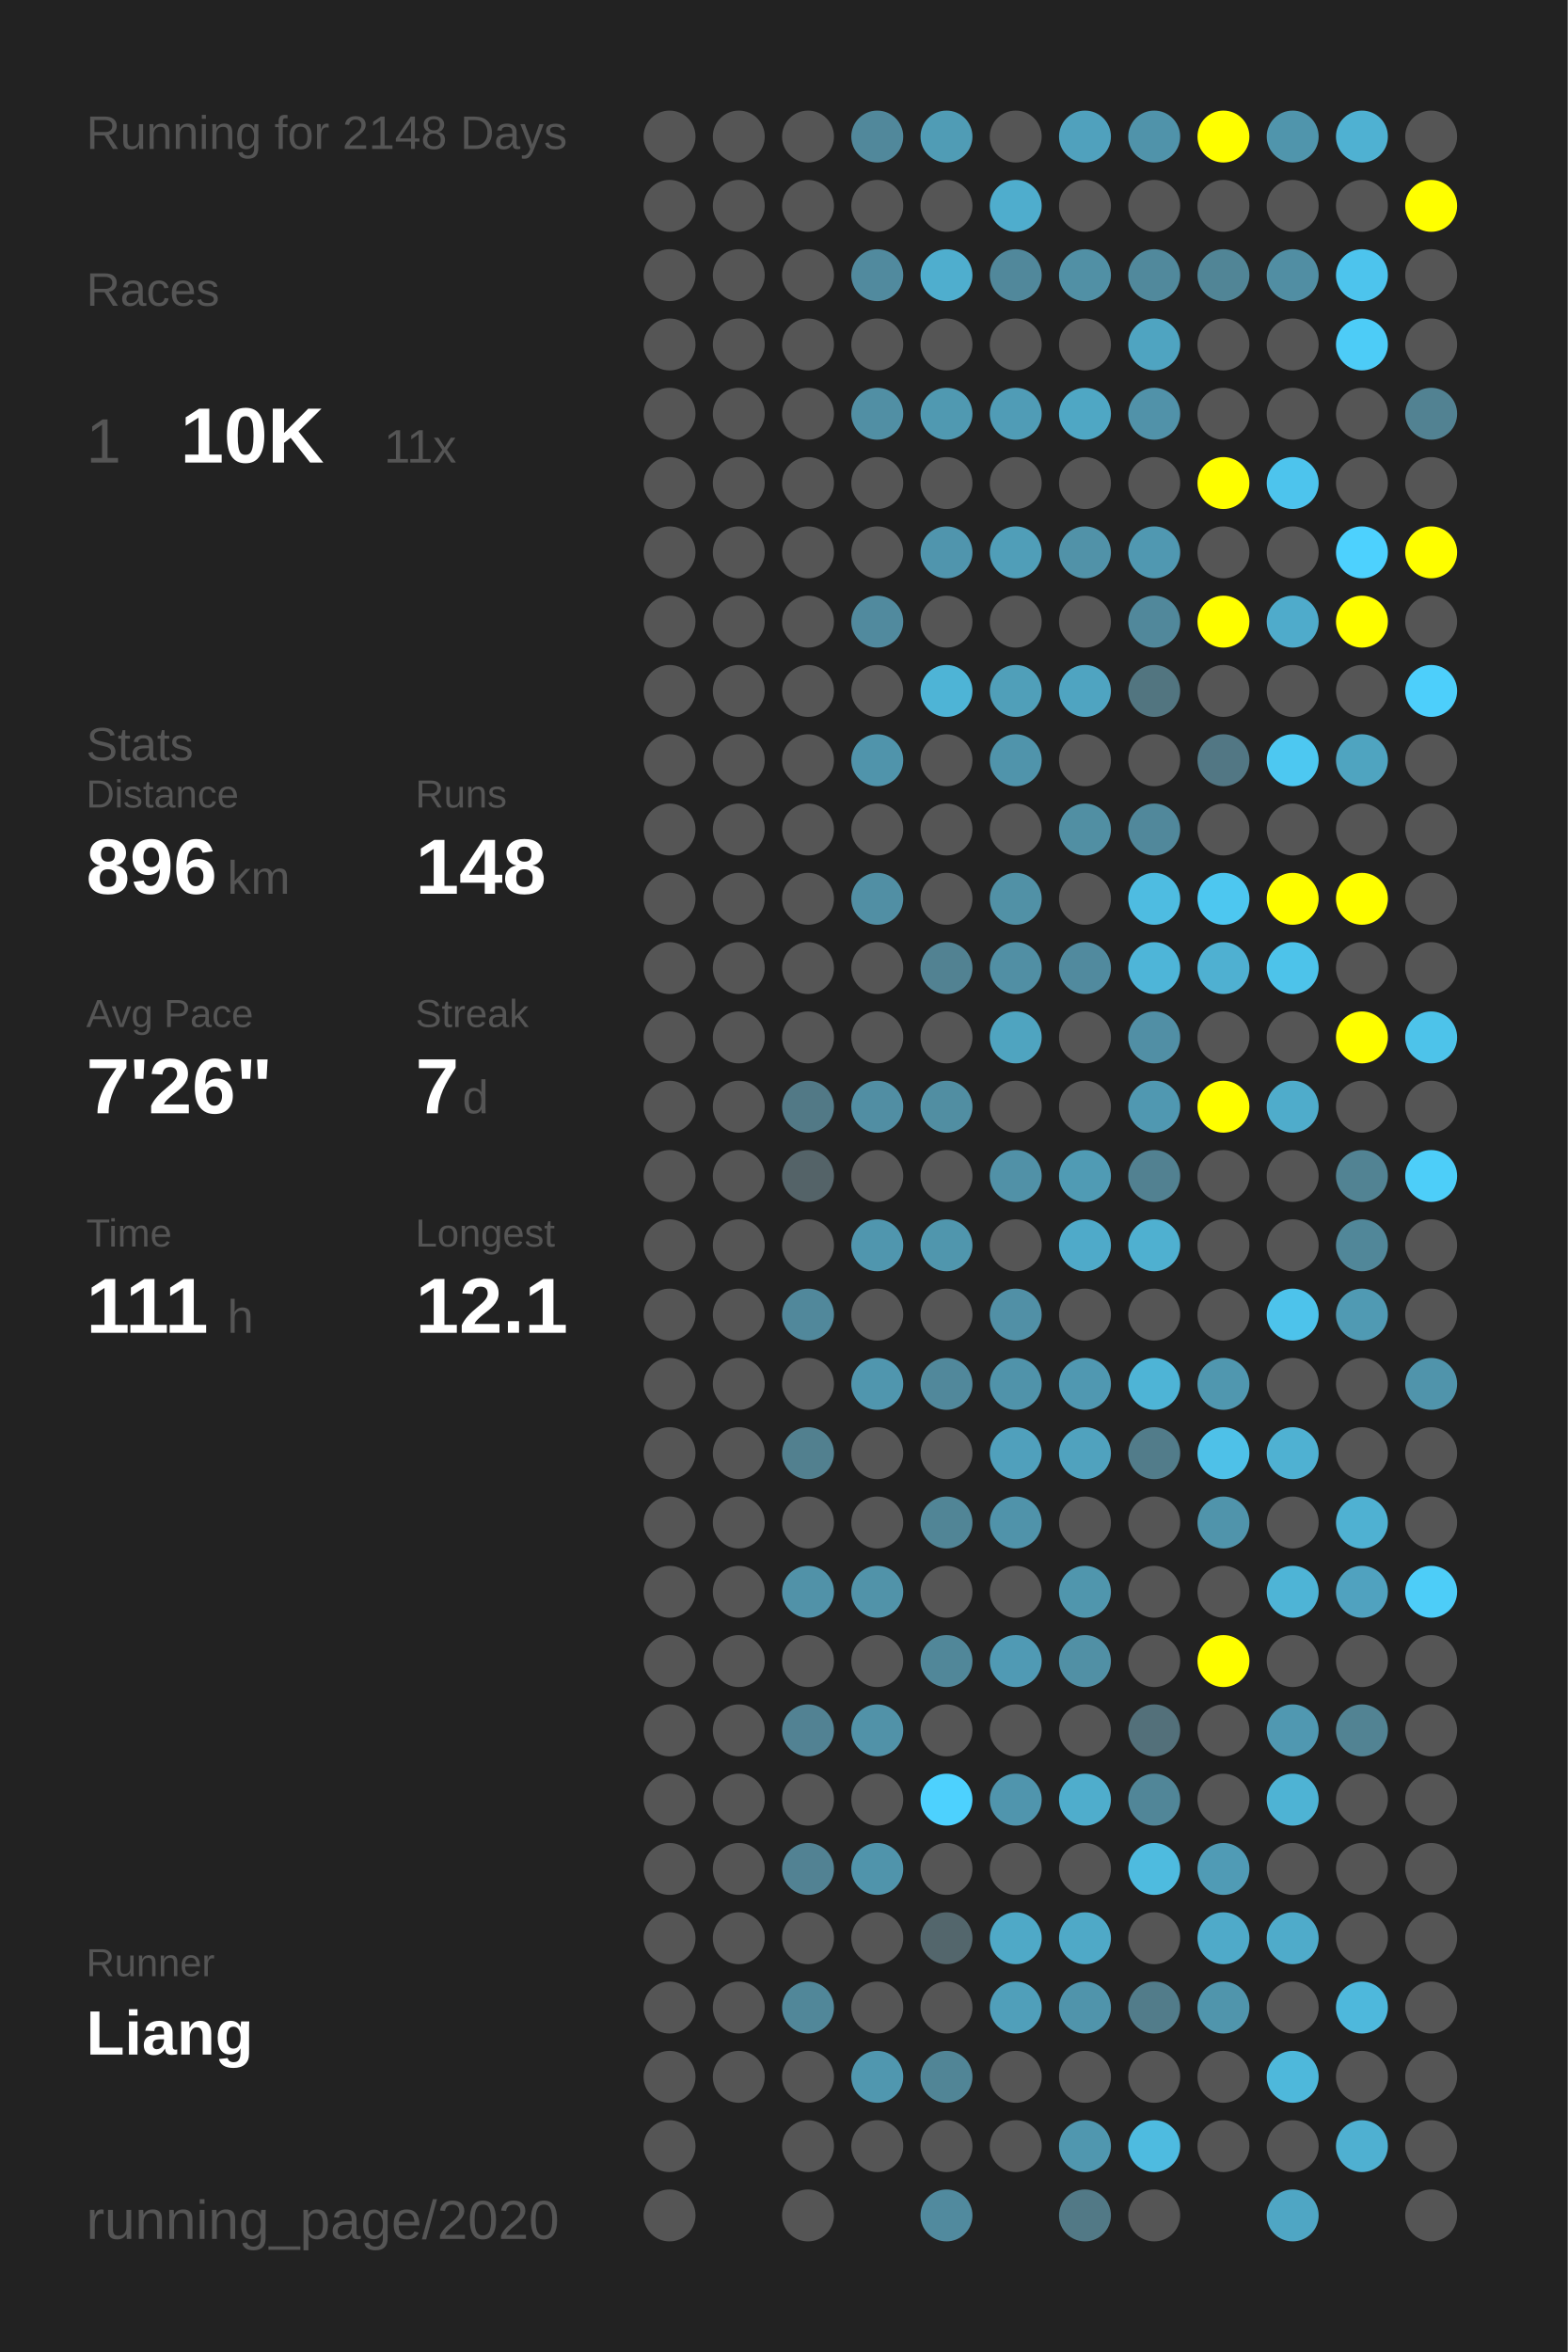
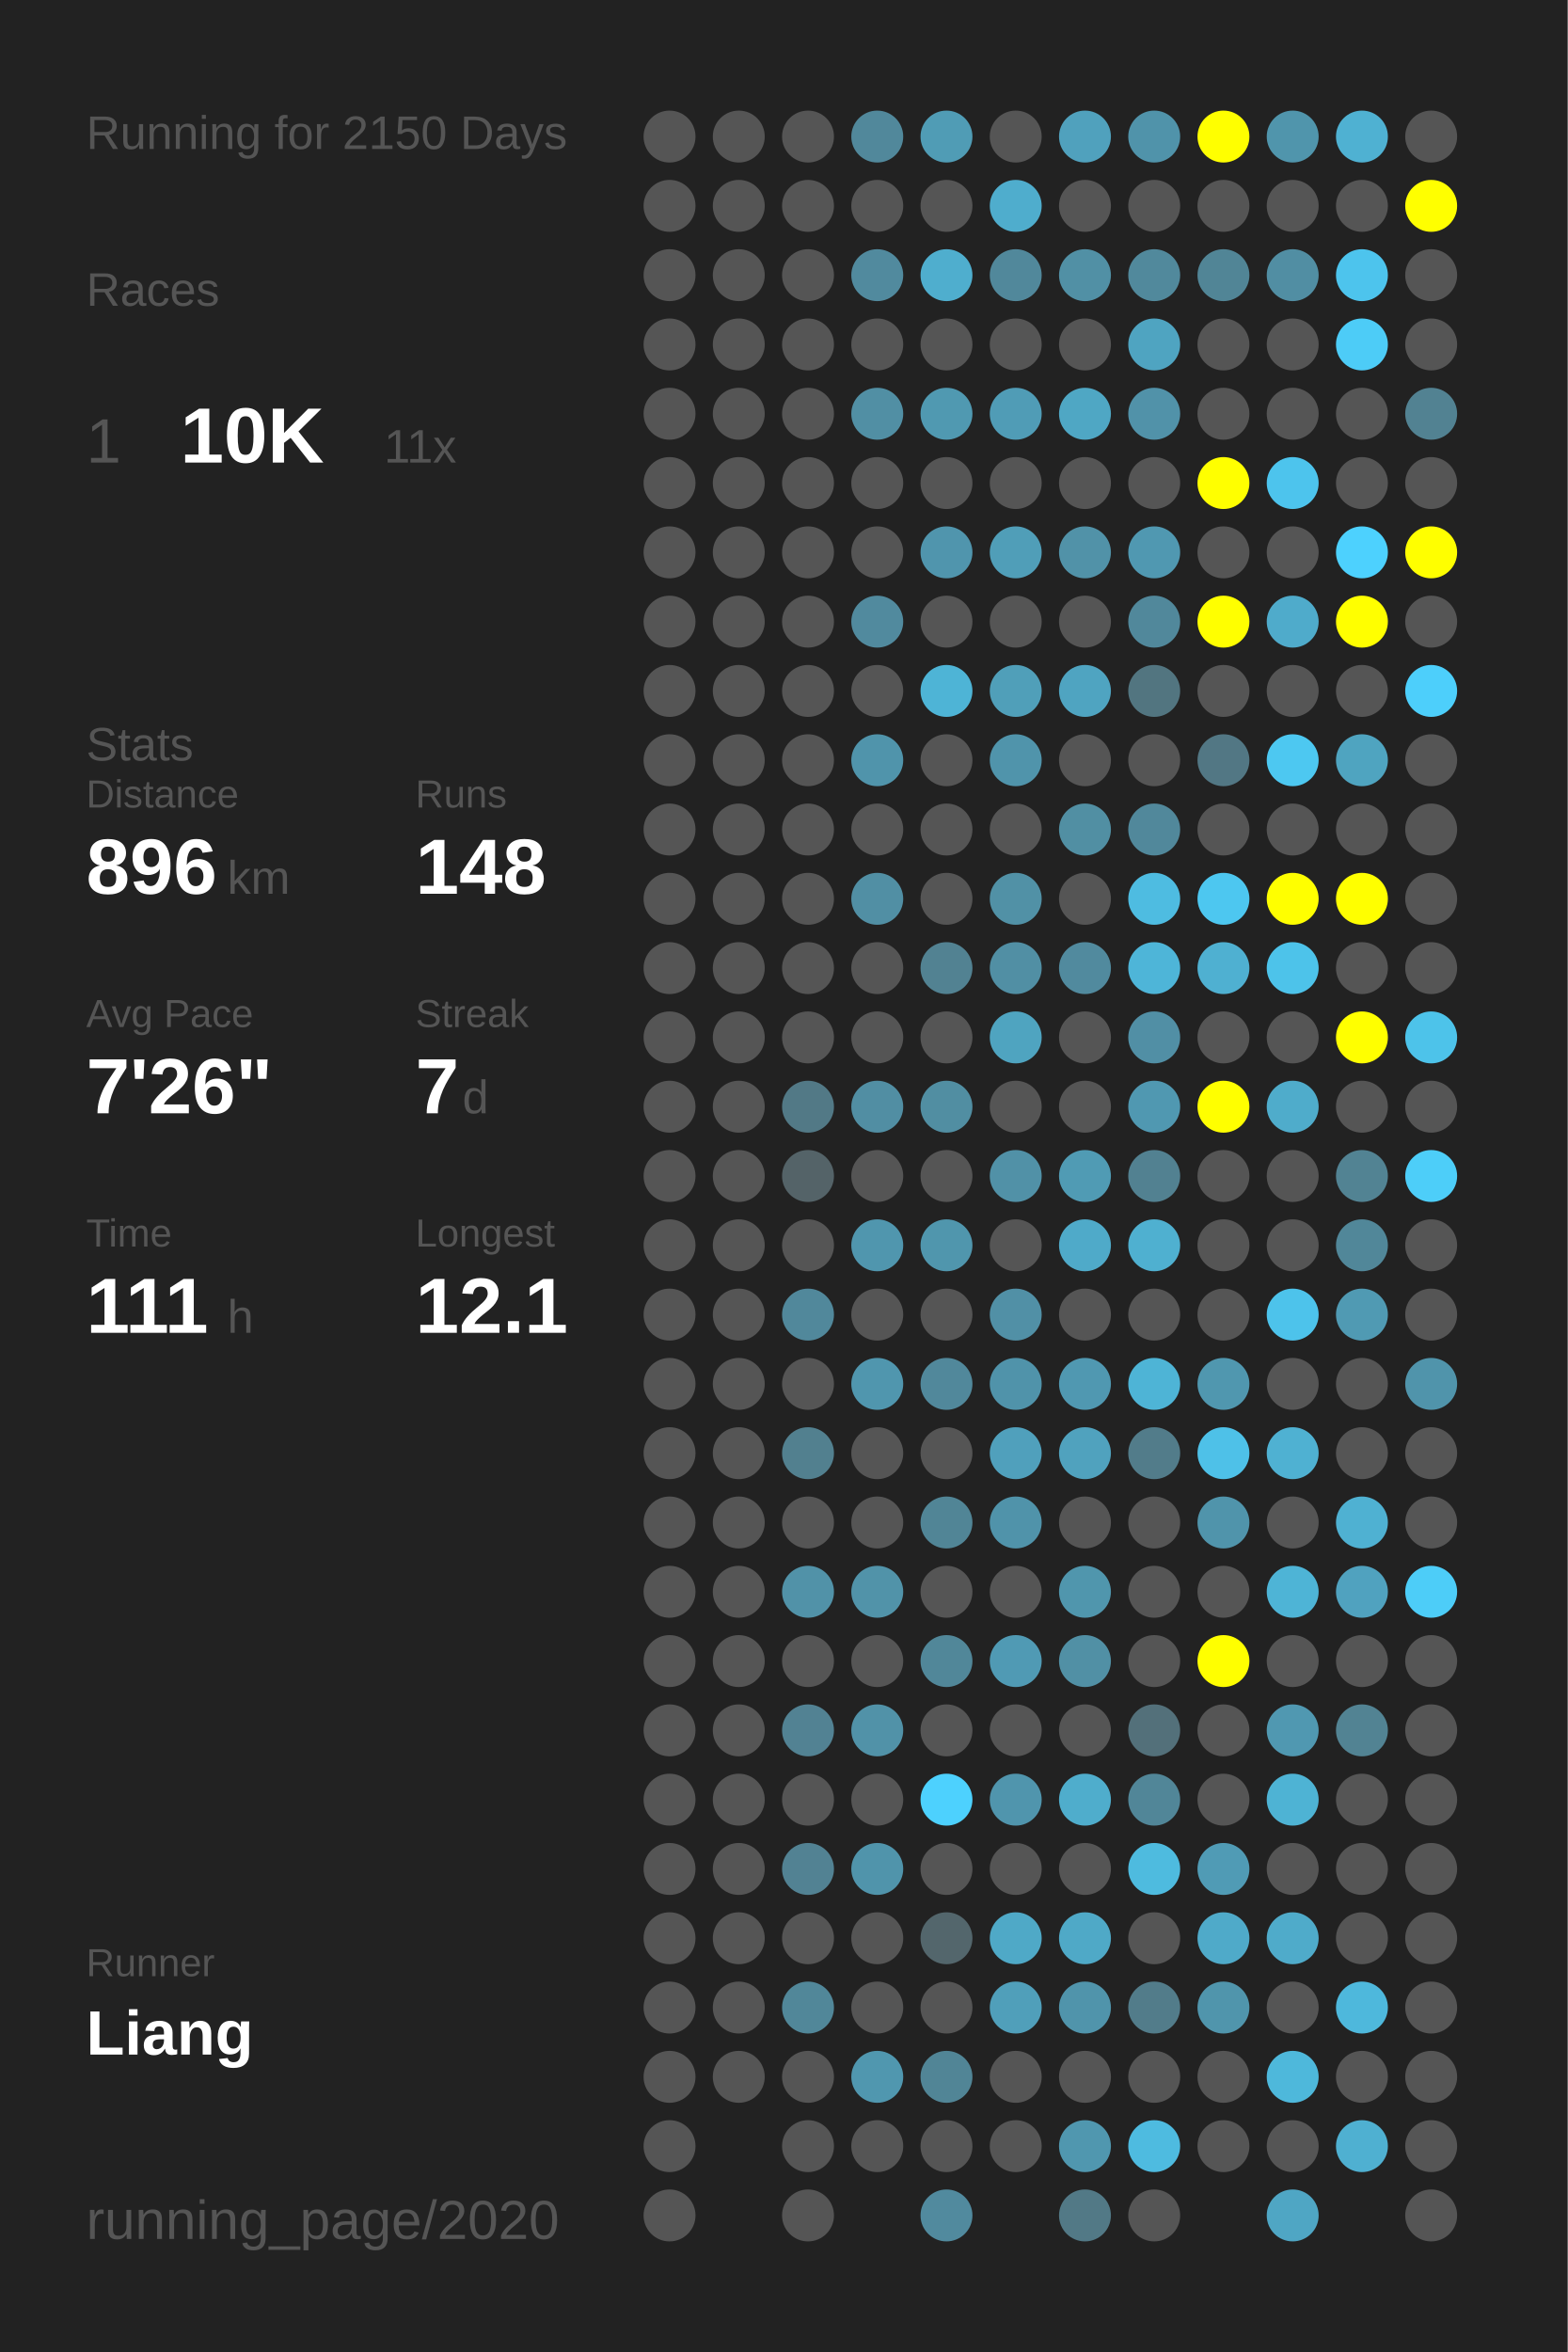
<svg xmlns="http://www.w3.org/2000/svg" baseProfile="full" height="300mm" version="1.1" viewBox="0,0,200,300" width="200mm">
  <defs />
  <rect fill="#222222" height="300" width="200" x="0" y="0" />
-   <text fill="#555555" style="font-size:6px; font-family:Arial;" x="11" y="19">Running for 2148 Days</text>
+   <text fill="#555555" style="font-size:6px; font-family:Arial;" x="11" y="19">Running for 2150 Days</text>
  <text fill="#555555" style="font-size:6px; font-family:Arial;" x="11" y="39">Races</text>
  <text fill="#555555" style="font-size:8px; font-family:Arial;" x="11" y="59">1</text>
  <text fill="#FFFFFF" style="font-size:10px; font-family:Arial; font-weight:bold;" x="23" y="59">10K</text>
  <text fill="#555555" style="font-size:6px; font-family:Arial;" x="49" y="59">11x</text>
  <text fill="#555555" style="font-size:6px; font-family:Arial;" x="11" y="97">Stats</text>
  <text fill="#555555" style="font-size:5px; font-family:Arial;" x="11" y="103">Distance</text>
  <text fill="#FFFFFF" style="font-size:10px; font-family:Arial; font-weight:bold;" x="11" y="114">896</text>
  <text fill="#555555" style="font-size:6px; font-family:Arial;" x="29" y="114">km</text>
  <text fill="#555555" style="font-size:5px; font-family:Arial;" x="53" y="103">Runs</text>
  <text fill="#FFFFFF" style="font-size:10px; font-family:Arial; font-weight:bold;" x="53" y="114">148</text>
  <text fill="#555555" style="font-size:5px; font-family:Arial;" x="11" y="131">Avg Pace</text>
  <text fill="#FFFFFF" style="font-size:10px; font-family:Arial; font-weight:bold;" x="11" y="142">7'26"</text>
  <text fill="#555555" style="font-size:5px; font-family:Arial;" x="53" y="131">Streak</text>
  <text fill="#FFFFFF" style="font-size:10px; font-family:Arial; font-weight:bold;" x="53" y="142">7</text>
  <text fill="#555555" style="font-size:6px; font-family:Arial;" x="59" y="142">d</text>
  <text fill="#555555" style="font-size:5px; font-family:Arial;" x="11" y="159">Time</text>
  <text fill="#FFFFFF" style="font-size:10px; font-family:Arial; font-weight:bold;" x="11" y="170">111</text>
  <text fill="#555555" style="font-size:6px; font-family:Arial;" x="29" y="170">h</text>
  <text fill="#555555" style="font-size:5px; font-family:Arial;" x="53" y="159">Longest</text>
  <text fill="#FFFFFF" style="font-size:10px; font-family:Arial; font-weight:bold;" x="53" y="170">12.1</text>
  <text fill="#555555" style="font-size:5px; font-family:Arial;" x="11" y="252.065">Runner</text>
  <text fill="#FFFFFF" style="font-size:8px; font-family:Arial; font-weight:bold;" x="11" y="262.065">Liang</text>
  <text fill="#555555" style="font-size:7px; font-family:Arial;" x="11" y="285.581">running_page/2020</text>
  <circle cx="85.417" cy="17.419" fill="#555555" r="3.312" />
  <circle cx="85.417" cy="26.258" fill="#555555" r="3.312" />
  <circle cx="85.417" cy="35.097" fill="#555555" r="3.312" />
  <circle cx="85.417" cy="43.935" fill="#555555" r="3.312" />
  <circle cx="85.417" cy="52.774" fill="#555555" r="3.312" />
  <circle cx="85.417" cy="61.613" fill="#555555" r="3.312" />
  <circle cx="85.417" cy="70.452" fill="#555555" r="3.312" />
  <circle cx="85.417" cy="79.29" fill="#555555" r="3.312" />
  <circle cx="85.417" cy="88.129" fill="#555555" r="3.312" />
  <circle cx="85.417" cy="96.968" fill="#555555" r="3.312" />
  <circle cx="85.417" cy="105.806" fill="#555555" r="3.312" />
  <circle cx="85.417" cy="114.645" fill="#555555" r="3.312" />
  <circle cx="85.417" cy="123.484" fill="#555555" r="3.312" />
  <circle cx="85.417" cy="132.323" fill="#555555" r="3.312" />
  <circle cx="85.417" cy="141.161" fill="#555555" r="3.312" />
  <circle cx="85.417" cy="150" fill="#555555" r="3.312" />
  <circle cx="85.417" cy="158.839" fill="#555555" r="3.312" />
  <circle cx="85.417" cy="167.677" fill="#555555" r="3.312" />
  <circle cx="85.417" cy="176.516" fill="#555555" r="3.312" />
  <circle cx="85.417" cy="185.355" fill="#555555" r="3.312" />
  <circle cx="85.417" cy="194.194" fill="#555555" r="3.312" />
  <circle cx="85.417" cy="203.032" fill="#555555" r="3.312" />
  <circle cx="85.417" cy="211.871" fill="#555555" r="3.312" />
  <circle cx="85.417" cy="220.71" fill="#555555" r="3.312" />
  <circle cx="85.417" cy="229.548" fill="#555555" r="3.312" />
  <circle cx="85.417" cy="238.387" fill="#555555" r="3.312" />
  <circle cx="85.417" cy="247.226" fill="#555555" r="3.312" />
  <circle cx="85.417" cy="256.065" fill="#555555" r="3.312" />
  <circle cx="85.417" cy="264.903" fill="#555555" r="3.312" />
  <circle cx="85.417" cy="273.742" fill="#555555" r="3.312" />
  <circle cx="85.417" cy="282.581" fill="#555555" r="3.312" />
  <circle cx="94.25" cy="17.419" fill="#555555" r="3.312" />
  <circle cx="94.25" cy="26.258" fill="#555555" r="3.312" />
  <circle cx="94.25" cy="35.097" fill="#555555" r="3.312" />
  <circle cx="94.25" cy="43.935" fill="#555555" r="3.312" />
  <circle cx="94.25" cy="52.774" fill="#555555" r="3.312" />
  <circle cx="94.25" cy="61.613" fill="#555555" r="3.312" />
  <circle cx="94.25" cy="70.452" fill="#555555" r="3.312" />
  <circle cx="94.25" cy="79.29" fill="#555555" r="3.312" />
  <circle cx="94.25" cy="88.129" fill="#555555" r="3.312" />
  <circle cx="94.25" cy="96.968" fill="#555555" r="3.312" />
  <circle cx="94.25" cy="105.806" fill="#555555" r="3.312" />
  <circle cx="94.25" cy="114.645" fill="#555555" r="3.312" />
  <circle cx="94.25" cy="123.484" fill="#555555" r="3.312" />
  <circle cx="94.25" cy="132.323" fill="#555555" r="3.312" />
  <circle cx="94.25" cy="141.161" fill="#555555" r="3.312" />
  <circle cx="94.25" cy="150" fill="#555555" r="3.312" />
  <circle cx="94.25" cy="158.839" fill="#555555" r="3.312" />
  <circle cx="94.25" cy="167.677" fill="#555555" r="3.312" />
  <circle cx="94.25" cy="176.516" fill="#555555" r="3.312" />
  <circle cx="94.25" cy="185.355" fill="#555555" r="3.312" />
  <circle cx="94.25" cy="194.194" fill="#555555" r="3.312" />
  <circle cx="94.25" cy="203.032" fill="#555555" r="3.312" />
  <circle cx="94.25" cy="211.871" fill="#555555" r="3.312" />
  <circle cx="94.25" cy="220.71" fill="#555555" r="3.312" />
  <circle cx="94.25" cy="229.548" fill="#555555" r="3.312" />
  <circle cx="94.25" cy="238.387" fill="#555555" r="3.312" />
  <circle cx="94.25" cy="247.226" fill="#555555" r="3.312" />
  <circle cx="94.25" cy="256.065" fill="#555555" r="3.312" />
  <circle cx="94.25" cy="264.903" fill="#555555" r="3.312" />
  <circle cx="103.083" cy="17.419" fill="#555555" r="3.312" />
  <circle cx="103.083" cy="26.258" fill="#555555" r="3.312" />
  <circle cx="103.083" cy="35.097" fill="#555555" r="3.312" />
  <circle cx="103.083" cy="43.935" fill="#555555" r="3.312" />
  <circle cx="103.083" cy="52.774" fill="#555555" r="3.312" />
  <circle cx="103.083" cy="61.613" fill="#555555" r="3.312" />
  <circle cx="103.083" cy="70.452" fill="#555555" r="3.312" />
  <circle cx="103.083" cy="79.29" fill="#555555" r="3.312" />
  <circle cx="103.083" cy="88.129" fill="#555555" r="3.312" />
  <circle cx="103.083" cy="96.968" fill="#555555" r="3.312" />
  <circle cx="103.083" cy="105.806" fill="#555555" r="3.312" />
  <circle cx="103.083" cy="114.645" fill="#555555" r="3.312" />
  <circle cx="103.083" cy="123.484" fill="#555555" r="3.312" />
  <circle cx="103.083" cy="132.323" fill="#555555" r="3.312" />
  <circle cx="103.083" cy="141.161" fill="#527986" r="3.312" />
  <circle cx="103.083" cy="150" fill="#546368" r="3.312" />
  <circle cx="103.083" cy="158.839" fill="#555555" r="3.312" />
  <circle cx="103.083" cy="167.677" fill="#51889b" r="3.312" />
  <circle cx="103.083" cy="176.516" fill="#555555" r="3.312" />
  <circle cx="103.083" cy="185.355" fill="#52808f" r="3.312" />
  <circle cx="103.083" cy="194.194" fill="#555555" r="3.312" />
  <circle cx="103.083" cy="203.032" fill="#5192a8" r="3.312" />
  <circle cx="103.083" cy="211.871" fill="#555555" r="3.312" />
  <circle cx="103.083" cy="220.71" fill="#528293" r="3.312" />
  <circle cx="103.083" cy="229.548" fill="#555555" r="3.312" />
  <circle cx="103.083" cy="238.387" fill="#528293" r="3.312" />
  <circle cx="103.083" cy="247.226" fill="#555555" r="3.312" />
  <circle cx="103.083" cy="256.065" fill="#518799" r="3.312" />
  <circle cx="103.083" cy="264.903" fill="#555555" r="3.312" />
  <circle cx="103.083" cy="273.742" fill="#555555" r="3.312" />
  <circle cx="103.083" cy="282.581" fill="#555555" r="3.312" />
  <circle cx="111.917" cy="17.419" fill="#51889b" r="3.312" />
  <circle cx="111.917" cy="26.258" fill="#555555" r="3.312" />
  <circle cx="111.917" cy="35.097" fill="#518a9e" r="3.312" />
  <circle cx="111.917" cy="43.935" fill="#555555" r="3.312" />
  <circle cx="111.917" cy="52.774" fill="#518fa4" r="3.312" />
  <circle cx="111.917" cy="61.613" fill="#555555" r="3.312" />
  <circle cx="111.917" cy="70.452" fill="#555555" r="3.312" />
  <circle cx="111.917" cy="79.29" fill="#518a9e" r="3.312" />
  <circle cx="111.917" cy="88.129" fill="#555555" r="3.312" />
  <circle cx="111.917" cy="96.968" fill="#5094ab" r="3.312" />
  <circle cx="111.917" cy="105.806" fill="#555555" r="3.312" />
  <circle cx="111.917" cy="114.645" fill="#518fa4" r="3.312" />
  <circle cx="111.917" cy="123.484" fill="#555555" r="3.312" />
  <circle cx="111.917" cy="132.323" fill="#555555" r="3.312" />
  <circle cx="111.917" cy="141.161" fill="#518ea3" r="3.312" />
  <circle cx="111.917" cy="150" fill="#555555" r="3.312" />
  <circle cx="111.917" cy="158.839" fill="#5096ae" r="3.312" />
  <circle cx="111.917" cy="167.677" fill="#555555" r="3.312" />
  <circle cx="111.917" cy="176.516" fill="#5096ae" r="3.312" />
  <circle cx="111.917" cy="185.355" fill="#555555" r="3.312" />
  <circle cx="111.917" cy="194.194" fill="#555555" r="3.312" />
  <circle cx="111.917" cy="203.032" fill="#5193a9" r="3.312" />
  <circle cx="111.917" cy="211.871" fill="#555555" r="3.312" />
  <circle cx="111.917" cy="220.71" fill="#5192a8" r="3.312" />
  <circle cx="111.917" cy="229.548" fill="#555555" r="3.312" />
  <circle cx="111.917" cy="238.387" fill="#5094ab" r="3.312" />
  <circle cx="111.917" cy="247.226" fill="#555555" r="3.312" />
  <circle cx="111.917" cy="256.065" fill="#555555" r="3.312" />
  <circle cx="111.917" cy="264.903" fill="#5097af" r="3.312" />
  <circle cx="111.917" cy="273.742" fill="#555555" r="3.312" />
  <circle cx="120.75" cy="17.419" fill="#509cb5" r="3.312" />
  <circle cx="120.75" cy="26.258" fill="#555555" r="3.312" />
  <circle cx="120.75" cy="35.097" fill="#4faece" r="3.312" />
  <circle cx="120.75" cy="43.935" fill="#555555" r="3.312" />
  <circle cx="120.75" cy="52.774" fill="#5099b1" r="3.312" />
  <circle cx="120.75" cy="61.613" fill="#555555" r="3.312" />
  <circle cx="120.75" cy="70.452" fill="#5095ad" r="3.312" />
  <circle cx="120.75" cy="79.29" fill="#555555" r="3.312" />
  <circle cx="120.75" cy="88.129" fill="#4eb4d6" r="3.312" />
  <circle cx="120.75" cy="96.968" fill="#555555" r="3.312" />
  <circle cx="120.75" cy="105.806" fill="#555555" r="3.312" />
  <circle cx="120.75" cy="114.645" fill="#555555" r="3.312" />
  <circle cx="120.75" cy="123.484" fill="#528292" r="3.312" />
  <circle cx="120.75" cy="132.323" fill="#555555" r="3.312" />
  <circle cx="120.75" cy="141.161" fill="#518ea2" r="3.312" />
  <circle cx="120.75" cy="150" fill="#555555" r="3.312" />
  <circle cx="120.75" cy="158.839" fill="#5096ad" r="3.312" />
  <circle cx="120.75" cy="167.677" fill="#555555" r="3.312" />
  <circle cx="120.75" cy="176.516" fill="#51889b" r="3.312" />
  <circle cx="120.75" cy="185.355" fill="#555555" r="3.312" />
  <circle cx="120.75" cy="194.194" fill="#518596" r="3.312" />
  <circle cx="120.75" cy="203.032" fill="#555555" r="3.312" />
  <circle cx="120.75" cy="211.871" fill="#518799" r="3.312" />
  <circle cx="120.75" cy="220.71" fill="#555555" r="3.312" />
  <circle cx="120.75" cy="229.548" fill="#4dd1fe" r="3.312" />
  <circle cx="120.75" cy="238.387" fill="#555555" r="3.312" />
  <circle cx="120.75" cy="247.226" fill="#53666c" r="3.312" />
  <circle cx="120.75" cy="256.065" fill="#555555" r="3.312" />
  <circle cx="120.75" cy="264.903" fill="#518596" r="3.312" />
  <circle cx="120.75" cy="273.742" fill="#555555" r="3.312" />
  <circle cx="120.75" cy="282.581" fill="#518a9e" r="3.312" />
  <circle cx="129.583" cy="17.419" fill="#555555" r="3.312" />
  <circle cx="129.583" cy="26.258" fill="#4fadcd" r="3.312" />
  <circle cx="129.583" cy="35.097" fill="#51889b" r="3.312" />
  <circle cx="129.583" cy="43.935" fill="#555555" r="3.312" />
  <circle cx="129.583" cy="52.774" fill="#509cb6" r="3.312" />
  <circle cx="129.583" cy="61.613" fill="#555555" r="3.312" />
  <circle cx="129.583" cy="70.452" fill="#509eb8" r="3.312" />
  <circle cx="129.583" cy="79.29" fill="#555555" r="3.312" />
  <circle cx="129.583" cy="88.129" fill="#509fb9" r="3.312" />
  <circle cx="129.583" cy="96.968" fill="#5094ab" r="3.312" />
  <circle cx="129.583" cy="105.806" fill="#555555" r="3.312" />
  <circle cx="129.583" cy="114.645" fill="#5191a6" r="3.312" />
  <circle cx="129.583" cy="123.484" fill="#518fa4" r="3.312" />
  <circle cx="129.583" cy="132.323" fill="#4fa4c0" r="3.312" />
  <circle cx="129.583" cy="141.161" fill="#555555" r="3.312" />
  <circle cx="129.583" cy="150" fill="#5191a7" r="3.312" />
  <circle cx="129.583" cy="158.839" fill="#555555" r="3.312" />
  <circle cx="129.583" cy="167.677" fill="#5190a6" r="3.312" />
  <circle cx="129.583" cy="176.516" fill="#5093aa" r="3.312" />
  <circle cx="129.583" cy="185.355" fill="#50a0bc" r="3.312" />
  <circle cx="129.583" cy="194.194" fill="#5093aa" r="3.312" />
  <circle cx="129.583" cy="203.032" fill="#555555" r="3.312" />
  <circle cx="129.583" cy="211.871" fill="#509ab4" r="3.312" />
  <circle cx="129.583" cy="220.71" fill="#555555" r="3.312" />
  <circle cx="129.583" cy="229.548" fill="#5095ad" r="3.312" />
  <circle cx="129.583" cy="238.387" fill="#555555" r="3.312" />
  <circle cx="129.583" cy="247.226" fill="#4fa9c7" r="3.312" />
  <circle cx="129.583" cy="256.065" fill="#509fba" r="3.312" />
  <circle cx="129.583" cy="264.903" fill="#555555" r="3.312" />
  <circle cx="129.583" cy="273.742" fill="#555555" r="3.312" />
  <circle cx="138.417" cy="17.419" fill="#50a1bd" r="3.312" />
  <circle cx="138.417" cy="26.258" fill="#555555" r="3.312" />
  <circle cx="138.417" cy="35.097" fill="#5190a5" r="3.312" />
  <circle cx="138.417" cy="43.935" fill="#555555" r="3.312" />
  <circle cx="138.417" cy="52.774" fill="#4fa7c4" r="3.312" />
  <circle cx="138.417" cy="61.613" fill="#555555" r="3.312" />
  <circle cx="138.417" cy="70.452" fill="#5192a8" r="3.312" />
  <circle cx="138.417" cy="79.29" fill="#555555" r="3.312" />
  <circle cx="138.417" cy="88.129" fill="#4fa4c1" r="3.312" />
  <circle cx="138.417" cy="96.968" fill="#555555" r="3.312" />
  <circle cx="138.417" cy="105.806" fill="#518fa3" r="3.312" />
  <circle cx="138.417" cy="114.645" fill="#555555" r="3.312" />
  <circle cx="138.417" cy="123.484" fill="#518a9e" r="3.312" />
  <circle cx="138.417" cy="132.323" fill="#555555" r="3.312" />
  <circle cx="138.417" cy="141.161" fill="#555555" r="3.312" />
  <circle cx="138.417" cy="150" fill="#509bb4" r="3.312" />
  <circle cx="138.417" cy="158.839" fill="#4faac9" r="3.312" />
  <circle cx="138.417" cy="167.677" fill="#555555" r="3.312" />
  <circle cx="138.417" cy="176.516" fill="#5098b1" r="3.312" />
  <circle cx="138.417" cy="185.355" fill="#50a2be" r="3.312" />
  <circle cx="138.417" cy="194.194" fill="#555555" r="3.312" />
  <circle cx="138.417" cy="203.032" fill="#5096ad" r="3.312" />
  <circle cx="138.417" cy="211.871" fill="#5190a5" r="3.312" />
  <circle cx="138.417" cy="220.71" fill="#555555" r="3.312" />
  <circle cx="138.417" cy="229.548" fill="#4fadcc" r="3.312" />
  <circle cx="138.417" cy="238.387" fill="#555555" r="3.312" />
  <circle cx="138.417" cy="247.226" fill="#4fa9c7" r="3.312" />
  <circle cx="138.417" cy="256.065" fill="#5094ab" r="3.312" />
  <circle cx="138.417" cy="264.903" fill="#555555" r="3.312" />
  <circle cx="138.417" cy="273.742" fill="#5097af" r="3.312" />
  <circle cx="138.417" cy="282.581" fill="#527986" r="3.312" />
  <circle cx="147.25" cy="17.419" fill="#5093aa" r="3.312" />
  <circle cx="147.25" cy="26.258" fill="#555555" r="3.312" />
  <circle cx="147.25" cy="35.097" fill="#51899c" r="3.312" />
  <circle cx="147.25" cy="43.935" fill="#4fa4c1" r="3.312" />
  <circle cx="147.25" cy="52.774" fill="#5192a9" r="3.312" />
  <circle cx="147.25" cy="61.613" fill="#555555" r="3.312" />
  <circle cx="147.25" cy="70.452" fill="#5098b1" r="3.312" />
  <circle cx="147.25" cy="79.29" fill="#51889b" r="3.312" />
  <circle cx="147.25" cy="88.129" fill="#527580" r="3.312" />
  <circle cx="147.25" cy="96.968" fill="#555555" r="3.312" />
  <circle cx="147.25" cy="105.806" fill="#51889b" r="3.312" />
  <circle cx="147.25" cy="114.645" fill="#4ebce1" r="3.312" />
  <circle cx="147.25" cy="123.484" fill="#4eb5d8" r="3.312" />
  <circle cx="147.25" cy="132.323" fill="#518fa5" r="3.312" />
  <circle cx="147.25" cy="141.161" fill="#5098b1" r="3.312" />
  <circle cx="147.25" cy="150" fill="#528191" r="3.312" />
  <circle cx="147.25" cy="158.839" fill="#4fb0d0" r="3.312" />
  <circle cx="147.25" cy="167.677" fill="#555555" r="3.312" />
  <circle cx="147.25" cy="176.516" fill="#4eb4d6" r="3.312" />
  <circle cx="147.25" cy="185.355" fill="#527c8a" r="3.312" />
  <circle cx="147.25" cy="194.194" fill="#555555" r="3.312" />
  <circle cx="147.25" cy="203.032" fill="#555555" r="3.312" />
  <circle cx="147.25" cy="211.871" fill="#555555" r="3.312" />
  <circle cx="147.25" cy="220.71" fill="#53707a" r="3.312" />
  <circle cx="147.25" cy="229.548" fill="#518698" r="3.312" />
  <circle cx="147.25" cy="238.387" fill="#4ebbdf" r="3.312" />
  <circle cx="147.25" cy="247.226" fill="#555555" r="3.312" />
  <circle cx="147.25" cy="256.065" fill="#527c8a" r="3.312" />
  <circle cx="147.25" cy="264.903" fill="#555555" r="3.312" />
  <circle cx="147.25" cy="273.742" fill="#4ebbe0" r="3.312" />
  <circle cx="147.25" cy="282.581" fill="#555555" r="3.312" />
  <circle cx="156.083" cy="17.419" fill="#FFFF00" r="3.312" />
  <circle cx="156.083" cy="26.258" fill="#555555" r="3.312" />
  <circle cx="156.083" cy="35.097" fill="#518596" r="3.312" />
  <circle cx="156.083" cy="43.935" fill="#555555" r="3.312" />
  <circle cx="156.083" cy="52.774" fill="#555555" r="3.312" />
  <circle cx="156.083" cy="61.613" fill="#FFFF00" r="3.312" />
  <circle cx="156.083" cy="70.452" fill="#555555" r="3.312" />
  <circle cx="156.083" cy="79.29" fill="#FFFF00" r="3.312" />
  <circle cx="156.083" cy="88.129" fill="#555555" r="3.312" />
  <circle cx="156.083" cy="96.968" fill="#527784" r="3.312" />
  <circle cx="156.083" cy="105.806" fill="#555555" r="3.312" />
  <circle cx="156.083" cy="114.645" fill="#4dc7f0" r="3.312" />
  <circle cx="156.083" cy="123.484" fill="#4fb0d1" r="3.312" />
  <circle cx="156.083" cy="132.323" fill="#555555" r="3.312" />
  <circle cx="156.083" cy="141.161" fill="#FFFF00" r="3.312" />
  <circle cx="156.083" cy="150" fill="#555555" r="3.312" />
  <circle cx="156.083" cy="158.839" fill="#555555" r="3.312" />
  <circle cx="156.083" cy="167.677" fill="#555555" r="3.312" />
  <circle cx="156.083" cy="176.516" fill="#5097af" r="3.312" />
  <circle cx="156.083" cy="185.355" fill="#4ec1e8" r="3.312" />
  <circle cx="156.083" cy="194.194" fill="#5094ab" r="3.312" />
  <circle cx="156.083" cy="203.032" fill="#555555" r="3.312" />
  <circle cx="156.083" cy="211.871" fill="#FFFF00" r="3.312" />
  <circle cx="156.083" cy="220.71" fill="#555555" r="3.312" />
  <circle cx="156.083" cy="229.548" fill="#555555" r="3.312" />
  <circle cx="156.083" cy="238.387" fill="#509bb5" r="3.312" />
  <circle cx="156.083" cy="247.226" fill="#4faac9" r="3.312" />
  <circle cx="156.083" cy="256.065" fill="#5095ac" r="3.312" />
  <circle cx="156.083" cy="264.903" fill="#555555" r="3.312" />
  <circle cx="156.083" cy="273.742" fill="#555555" r="3.312" />
  <circle cx="164.917" cy="17.419" fill="#5095ac" r="3.312" />
  <circle cx="164.917" cy="26.258" fill="#555555" r="3.312" />
  <circle cx="164.917" cy="35.097" fill="#518ea3" r="3.312" />
  <circle cx="164.917" cy="43.935" fill="#555555" r="3.312" />
  <circle cx="164.917" cy="52.774" fill="#555555" r="3.312" />
  <circle cx="164.917" cy="61.613" fill="#4dc4ed" r="3.312" />
  <circle cx="164.917" cy="70.452" fill="#555555" r="3.312" />
  <circle cx="164.917" cy="79.29" fill="#4fabcb" r="3.312" />
  <circle cx="164.917" cy="88.129" fill="#555555" r="3.312" />
  <circle cx="164.917" cy="96.968" fill="#4dc8f1" r="3.312" />
  <circle cx="164.917" cy="105.806" fill="#555555" r="3.312" />
  <circle cx="164.917" cy="114.645" fill="#FFFF00" r="3.312" />
  <circle cx="164.917" cy="123.484" fill="#4dc3ea" r="3.312" />
  <circle cx="164.917" cy="132.323" fill="#555555" r="3.312" />
  <circle cx="164.917" cy="141.161" fill="#4faccb" r="3.312" />
  <circle cx="164.917" cy="150" fill="#555555" r="3.312" />
  <circle cx="164.917" cy="158.839" fill="#555555" r="3.312" />
  <circle cx="164.917" cy="167.677" fill="#4dc3eb" r="3.312" />
  <circle cx="164.917" cy="176.516" fill="#555555" r="3.312" />
  <circle cx="164.917" cy="185.355" fill="#4fb1d2" r="3.312" />
  <circle cx="164.917" cy="194.194" fill="#555555" r="3.312" />
  <circle cx="164.917" cy="203.032" fill="#4eb4d6" r="3.312" />
  <circle cx="164.917" cy="211.871" fill="#555555" r="3.312" />
  <circle cx="164.917" cy="220.71" fill="#5098b1" r="3.312" />
  <circle cx="164.917" cy="229.548" fill="#4eb3d4" r="3.312" />
  <circle cx="164.917" cy="238.387" fill="#555555" r="3.312" />
  <circle cx="164.917" cy="247.226" fill="#4fabca" r="3.312" />
  <circle cx="164.917" cy="256.065" fill="#555555" r="3.312" />
  <circle cx="164.917" cy="264.903" fill="#4eb8db" r="3.312" />
  <circle cx="164.917" cy="273.742" fill="#555555" r="3.312" />
  <circle cx="164.917" cy="282.581" fill="#4fa6c4" r="3.312" />
  <circle cx="173.75" cy="17.419" fill="#4fb1d2" r="3.312" />
  <circle cx="173.75" cy="26.258" fill="#555555" r="3.312" />
  <circle cx="173.75" cy="35.097" fill="#4dc4ed" r="3.312" />
  <circle cx="173.75" cy="43.935" fill="#4dccf7" r="3.312" />
  <circle cx="173.75" cy="52.774" fill="#555555" r="3.312" />
  <circle cx="173.75" cy="61.613" fill="#555555" r="3.312" />
  <circle cx="173.75" cy="70.452" fill="#4dd1fe" r="3.312" />
  <circle cx="173.75" cy="79.29" fill="#FFFF00" r="3.312" />
  <circle cx="173.75" cy="88.129" fill="#555555" r="3.312" />
  <circle cx="173.75" cy="96.968" fill="#4fa4c0" r="3.312" />
  <circle cx="173.75" cy="105.806" fill="#555555" r="3.312" />
  <circle cx="173.75" cy="114.645" fill="#FFFF00" r="3.312" />
  <circle cx="173.75" cy="123.484" fill="#555555" r="3.312" />
  <circle cx="173.75" cy="132.323" fill="#FFFF00" r="3.312" />
  <circle cx="173.75" cy="141.161" fill="#555555" r="3.312" />
  <circle cx="173.75" cy="150" fill="#528393" r="3.312" />
  <circle cx="173.75" cy="158.839" fill="#518799" r="3.312" />
  <circle cx="173.75" cy="167.677" fill="#509ab3" r="3.312" />
  <circle cx="173.75" cy="176.516" fill="#555555" r="3.312" />
  <circle cx="173.75" cy="185.355" fill="#555555" r="3.312" />
  <circle cx="173.75" cy="194.194" fill="#4fb1d2" r="3.312" />
  <circle cx="173.75" cy="203.032" fill="#50a2bf" r="3.312" />
  <circle cx="173.75" cy="211.871" fill="#555555" r="3.312" />
  <circle cx="173.75" cy="220.71" fill="#528393" r="3.312" />
  <circle cx="173.75" cy="229.548" fill="#555555" r="3.312" />
  <circle cx="173.75" cy="238.387" fill="#555555" r="3.312" />
  <circle cx="173.75" cy="247.226" fill="#555555" r="3.312" />
  <circle cx="173.75" cy="256.065" fill="#4eb8dc" r="3.312" />
  <circle cx="173.75" cy="264.903" fill="#555555" r="3.312" />
  <circle cx="173.75" cy="273.742" fill="#4fb0d1" r="3.312" />
  <circle cx="182.583" cy="17.419" fill="#555555" r="3.312" />
  <circle cx="182.583" cy="26.258" fill="#FFFF00" r="3.312" />
  <circle cx="182.583" cy="35.097" fill="#555555" r="3.312" />
  <circle cx="182.583" cy="43.935" fill="#555555" r="3.312" />
  <circle cx="182.583" cy="52.774" fill="#528292" r="3.312" />
  <circle cx="182.583" cy="61.613" fill="#555555" r="3.312" />
  <circle cx="182.583" cy="70.452" fill="#FFFF00" r="3.312" />
  <circle cx="182.583" cy="79.29" fill="#555555" r="3.312" />
  <circle cx="182.583" cy="88.129" fill="#4dcffb" r="3.312" />
  <circle cx="182.583" cy="96.968" fill="#555555" r="3.312" />
  <circle cx="182.583" cy="105.806" fill="#555555" r="3.312" />
  <circle cx="182.583" cy="114.645" fill="#555555" r="3.312" />
  <circle cx="182.583" cy="123.484" fill="#555555" r="3.312" />
  <circle cx="182.583" cy="132.323" fill="#4dc3ea" r="3.312" />
  <circle cx="182.583" cy="141.161" fill="#555555" r="3.312" />
  <circle cx="182.583" cy="150" fill="#4dcef9" r="3.312" />
  <circle cx="182.583" cy="158.839" fill="#555555" r="3.312" />
  <circle cx="182.583" cy="167.677" fill="#555555" r="3.312" />
  <circle cx="182.583" cy="176.516" fill="#5094ab" r="3.312" />
  <circle cx="182.583" cy="185.355" fill="#555555" r="3.312" />
  <circle cx="182.583" cy="194.194" fill="#555555" r="3.312" />
  <circle cx="182.583" cy="203.032" fill="#4dcdf8" r="3.312" />
  <circle cx="182.583" cy="211.871" fill="#555555" r="3.312" />
  <circle cx="182.583" cy="220.71" fill="#555555" r="3.312" />
  <circle cx="182.583" cy="229.548" fill="#555555" r="3.312" />
  <circle cx="182.583" cy="238.387" fill="#555555" r="3.312" />
  <circle cx="182.583" cy="247.226" fill="#555555" r="3.312" />
  <circle cx="182.583" cy="256.065" fill="#555555" r="3.312" />
  <circle cx="182.583" cy="264.903" fill="#555555" r="3.312" />
  <circle cx="182.583" cy="273.742" fill="#555555" r="3.312" />
  <circle cx="182.583" cy="282.581" fill="#555555" r="3.312" />
</svg>
